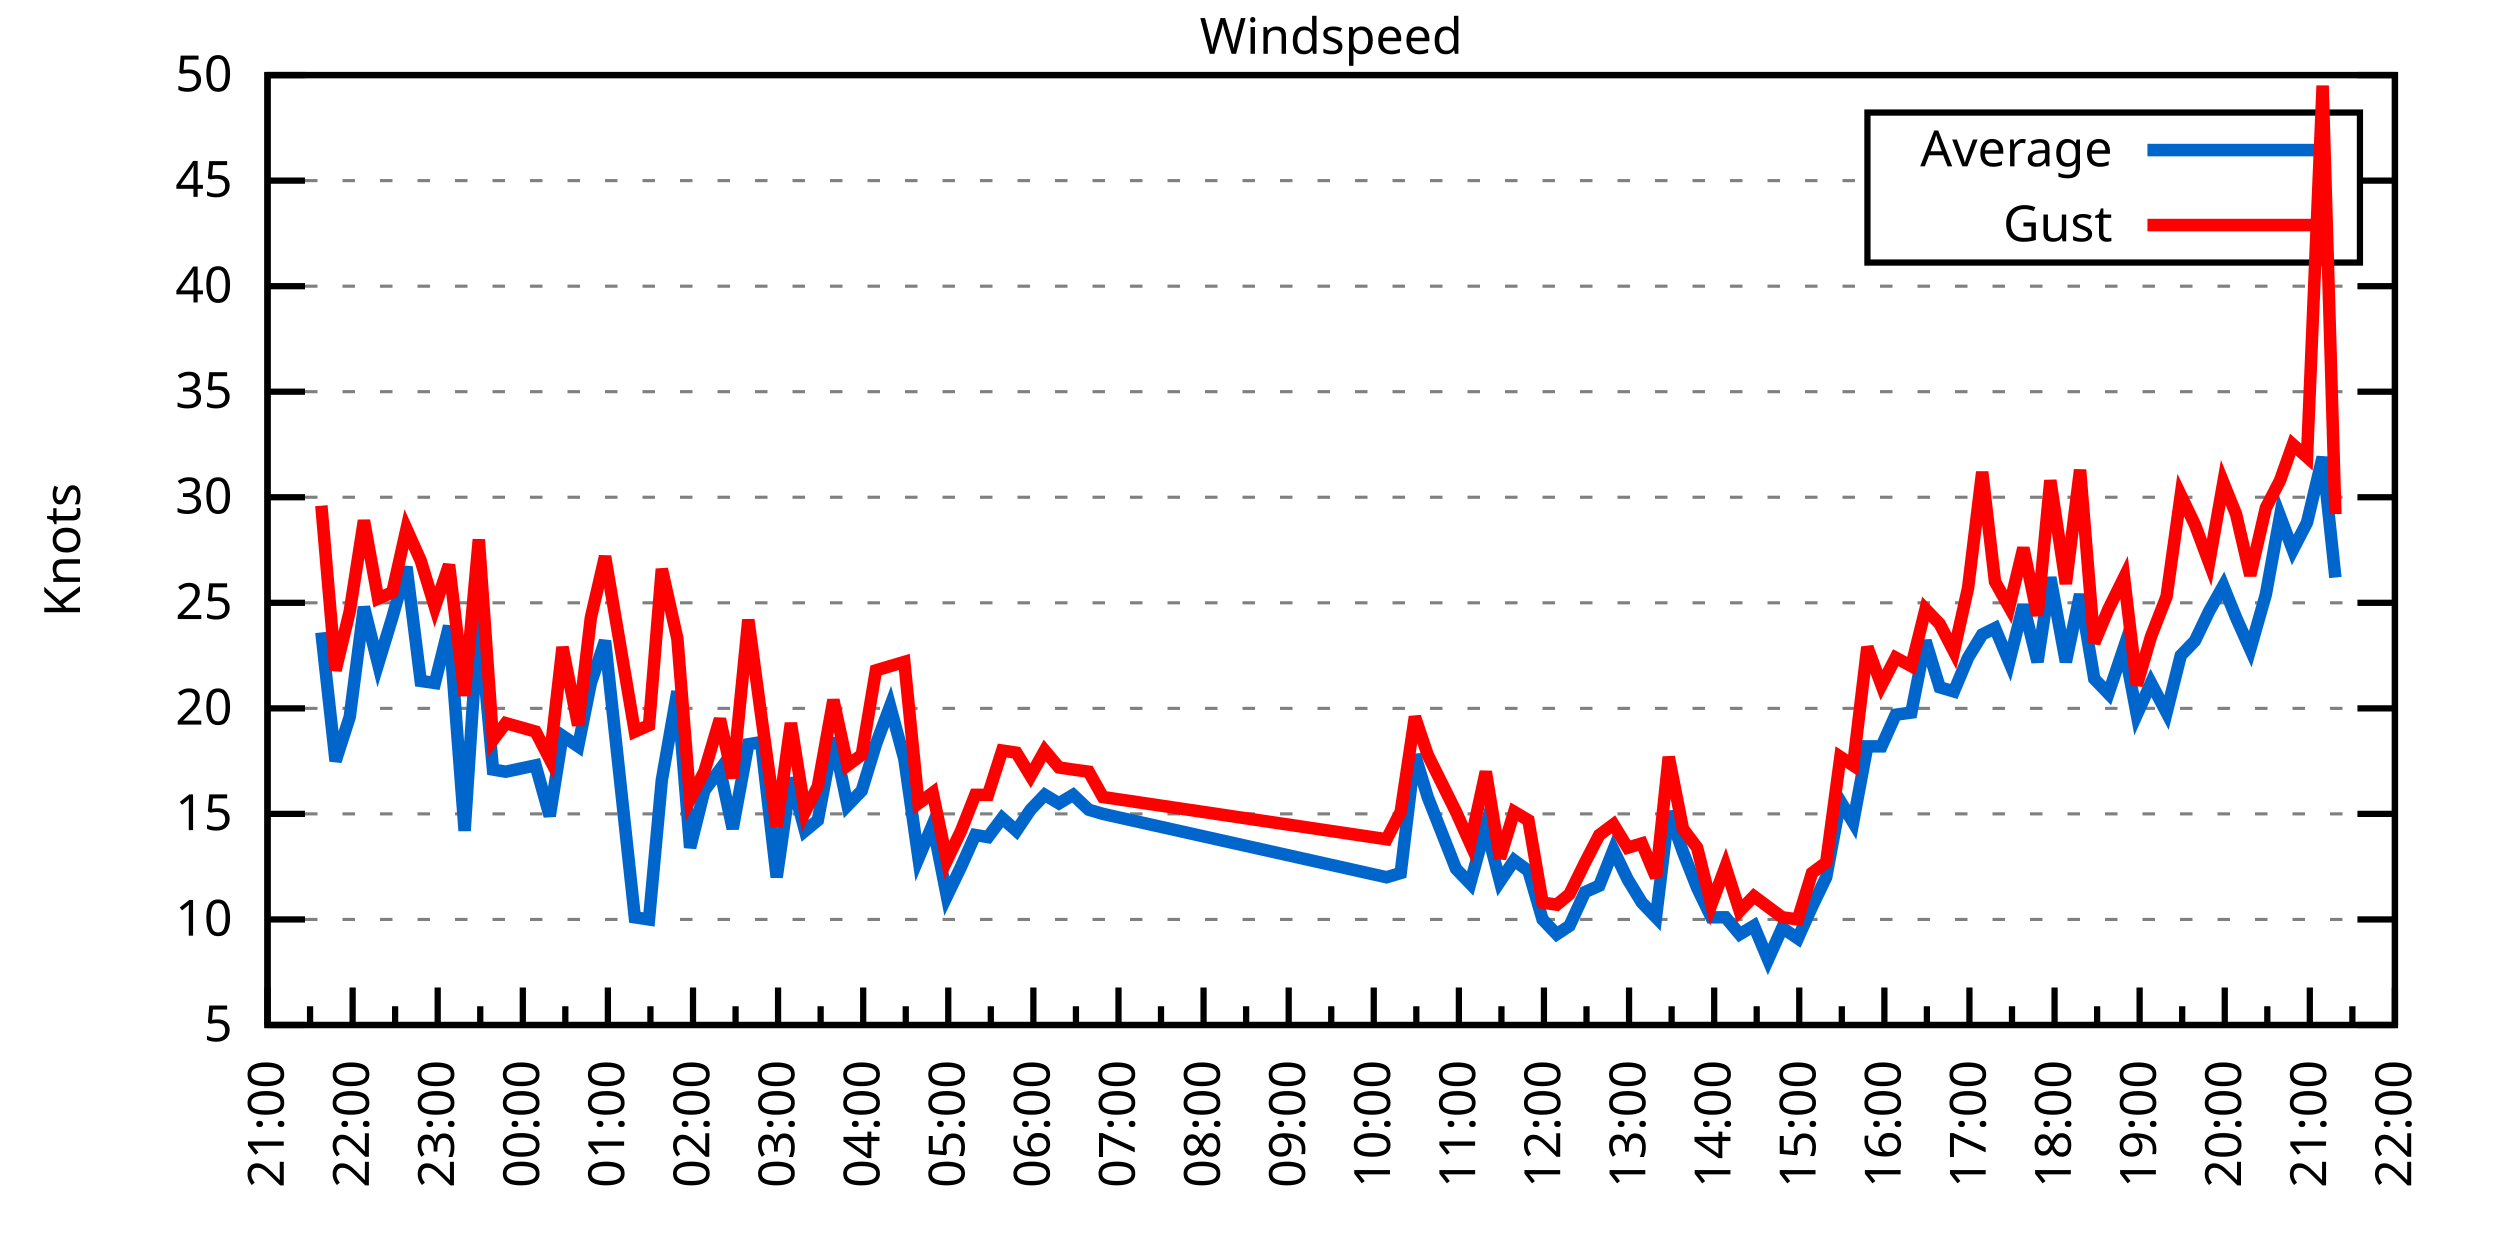
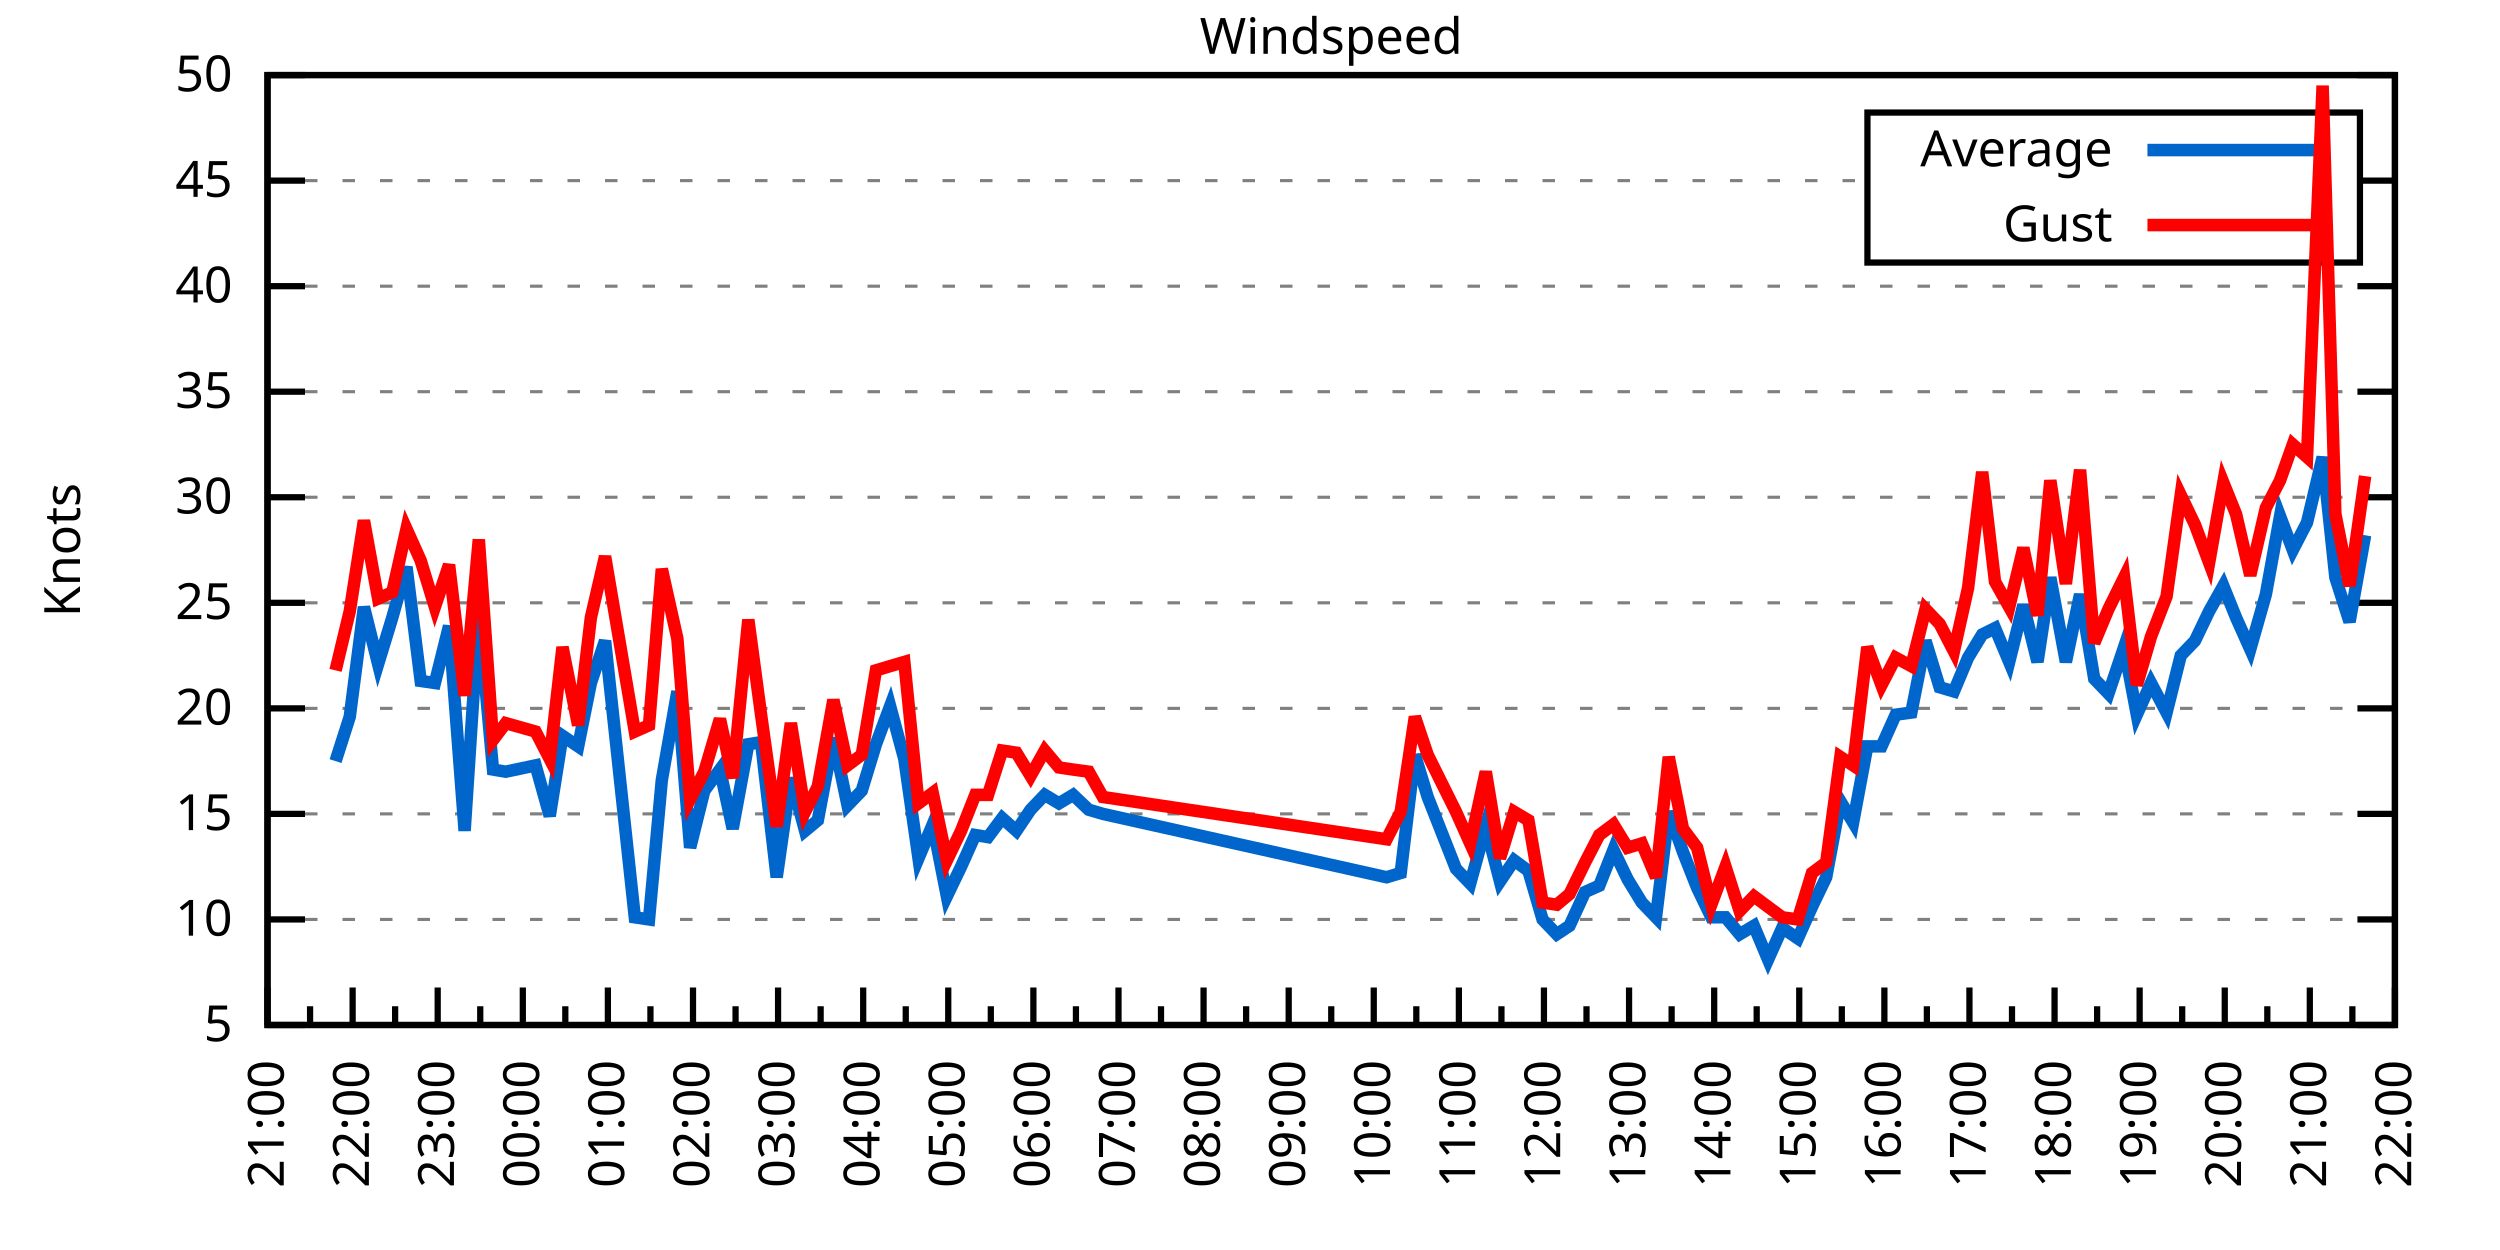
<svg xmlns="http://www.w3.org/2000/svg" xmlns:xlink="http://www.w3.org/1999/xlink" width="400" height="200" viewBox="0 0 400 200">
  <g id="gnuplot_canvas">
    <rect x="0" y="0" width="400" height="200" fill="none" />
    <defs>
      <circle id="gpDot" r="0.5" stroke-width="0.5" stroke="currentColor" />
      <path id="gpPt0" stroke-width="0.333" stroke="currentColor" d="M-1,0 h2 M0,-1 v2" />
      <path id="gpPt1" stroke-width="0.333" stroke="currentColor" d="M-1,-1 L1,1 M1,-1 L-1,1" />
      <path id="gpPt2" stroke-width="0.333" stroke="currentColor" d="M-1,0 L1,0 M0,-1 L0,1 M-1,-1 L1,1 M-1,1 L1,-1" />
      <rect id="gpPt3" stroke-width="0.333" stroke="currentColor" x="-1" y="-1" width="2" height="2" />
      <rect id="gpPt4" stroke-width="0.333" stroke="currentColor" fill="currentColor" x="-1" y="-1" width="2" height="2" />
      <circle id="gpPt5" stroke-width="0.333" stroke="currentColor" cx="0" cy="0" r="1" />
      <use xlink:href="#gpPt5" id="gpPt6" fill="currentColor" stroke="none" />
      <path id="gpPt7" stroke-width="0.333" stroke="currentColor" d="M0,-1.33 L-1.33,0.67 L1.33,0.67 z" />
      <use xlink:href="#gpPt7" id="gpPt8" fill="currentColor" stroke="none" />
      <use xlink:href="#gpPt7" id="gpPt9" stroke="currentColor" transform="rotate(180)" />
      <use xlink:href="#gpPt9" id="gpPt10" fill="currentColor" stroke="none" />
      <use xlink:href="#gpPt3" id="gpPt11" stroke="currentColor" transform="rotate(45)" />
      <use xlink:href="#gpPt11" id="gpPt12" fill="currentColor" stroke="none" />
      <path id="gpPt13" stroke-width="0.333" stroke="currentColor" d="M0,1.330 L1.265,0.411 L0.782,-1.067 L-0.782,-1.076 L-1.265,0.411 z" />
      <use xlink:href="#gpPt13" id="gpPt14" fill="currentColor" stroke="none" />
      <filter id="textbox" filterUnits="objectBoundingBox" x="0" y="0" height="1" width="1">
        <feFlood flood-color="white" flood-opacity="1" result="bgnd" />
        <feComposite in="SourceGraphic" in2="bgnd" operator="atop" />
      </filter>
      <filter id="greybox" filterUnits="objectBoundingBox" x="0" y="0" height="1" width="1">
        <feFlood flood-color="lightgrey" flood-opacity="1" result="grey" />
        <feComposite in="SourceGraphic" in2="grey" operator="atop" />
      </filter>
    </defs>
    <g fill="none" color="white" stroke="currentColor" stroke-width="1.00" stroke-linecap="butt" stroke-linejoin="miter">
</g>
    <g fill="none" color="black" stroke="currentColor" stroke-width="1.00" stroke-linecap="butt" stroke-linejoin="miter">
      <g stroke="none" shape-rendering="crispEdges">
        <polygon fill="rgb(255, 255, 255)" points="42.80,164.00 383.18,164.00 383.18,12.02 42.80,12.02 " />
      </g>
    </g>
    <g fill="none" color="black" stroke="currentColor" stroke-width="1.00" stroke-linecap="butt" stroke-linejoin="miter">
</g>
    <g fill="none" color="black" stroke="black" stroke-width="0.50" stroke-linecap="butt" stroke-linejoin="miter">
</g>
    <g fill="none" color="gray" stroke="currentColor" stroke-width="0.50" stroke-linecap="butt" stroke-linejoin="miter">
      <path stroke="gray" stroke-dasharray="2,4" class="gridline" d="M42.80,164.00 L383.19,164.00  " />
    </g>
    <g fill="none" color="gray" stroke="gray" stroke-width="1.00" stroke-linecap="butt" stroke-linejoin="miter">
</g>
    <g fill="none" color="black" stroke="currentColor" stroke-width="1.00" stroke-linecap="butt" stroke-linejoin="miter">
      <path stroke="black" d="M42.80,164.00 L48.80,164.00 M383.19,164.00 L377.19,164.00  " />
      <g transform="translate(37.20,166.60)" stroke="none" fill="black" font-family="Sans" font-size="8.00" text-anchor="end">
        <text>
          <tspan font-family="Sans"> 5</tspan>
        </text>
      </g>
    </g>
    <g fill="none" color="black" stroke="currentColor" stroke-width="1.00" stroke-linecap="butt" stroke-linejoin="miter">
</g>
    <g fill="none" color="black" stroke="black" stroke-width="0.50" stroke-linecap="butt" stroke-linejoin="miter">
</g>
    <g fill="none" color="gray" stroke="currentColor" stroke-width="0.50" stroke-linecap="butt" stroke-linejoin="miter">
      <path stroke="gray" stroke-dasharray="2,4" class="gridline" d="M42.80,147.11 L383.19,147.11  " />
    </g>
    <g fill="none" color="gray" stroke="gray" stroke-width="1.00" stroke-linecap="butt" stroke-linejoin="miter">
</g>
    <g fill="none" color="black" stroke="currentColor" stroke-width="1.00" stroke-linecap="butt" stroke-linejoin="miter">
      <path stroke="black" d="M42.80,147.11 L48.80,147.11 M383.19,147.11 L377.19,147.11  " />
      <g transform="translate(37.20,149.71)" stroke="none" fill="black" font-family="Sans" font-size="8.00" text-anchor="end">
        <text>
          <tspan font-family="Sans"> 10</tspan>
        </text>
      </g>
    </g>
    <g fill="none" color="black" stroke="currentColor" stroke-width="1.00" stroke-linecap="butt" stroke-linejoin="miter">
</g>
    <g fill="none" color="black" stroke="black" stroke-width="0.50" stroke-linecap="butt" stroke-linejoin="miter">
</g>
    <g fill="none" color="gray" stroke="currentColor" stroke-width="0.50" stroke-linecap="butt" stroke-linejoin="miter">
      <path stroke="gray" stroke-dasharray="2,4" class="gridline" d="M42.80,130.22 L383.19,130.22  " />
    </g>
    <g fill="none" color="gray" stroke="gray" stroke-width="1.00" stroke-linecap="butt" stroke-linejoin="miter">
</g>
    <g fill="none" color="black" stroke="currentColor" stroke-width="1.00" stroke-linecap="butt" stroke-linejoin="miter">
      <path stroke="black" d="M42.80,130.22 L48.80,130.22 M383.19,130.22 L377.19,130.22  " />
      <g transform="translate(37.20,132.82)" stroke="none" fill="black" font-family="Sans" font-size="8.00" text-anchor="end">
        <text>
          <tspan font-family="Sans"> 15</tspan>
        </text>
      </g>
    </g>
    <g fill="none" color="black" stroke="currentColor" stroke-width="1.00" stroke-linecap="butt" stroke-linejoin="miter">
</g>
    <g fill="none" color="black" stroke="black" stroke-width="0.50" stroke-linecap="butt" stroke-linejoin="miter">
</g>
    <g fill="none" color="gray" stroke="currentColor" stroke-width="0.50" stroke-linecap="butt" stroke-linejoin="miter">
      <path stroke="gray" stroke-dasharray="2,4" class="gridline" d="M42.80,113.34 L383.19,113.34  " />
    </g>
    <g fill="none" color="gray" stroke="gray" stroke-width="1.00" stroke-linecap="butt" stroke-linejoin="miter">
</g>
    <g fill="none" color="black" stroke="currentColor" stroke-width="1.00" stroke-linecap="butt" stroke-linejoin="miter">
      <path stroke="black" d="M42.80,113.34 L48.80,113.34 M383.19,113.34 L377.19,113.34  " />
      <g transform="translate(37.20,115.94)" stroke="none" fill="black" font-family="Sans" font-size="8.00" text-anchor="end">
        <text>
          <tspan font-family="Sans"> 20</tspan>
        </text>
      </g>
    </g>
    <g fill="none" color="black" stroke="currentColor" stroke-width="1.00" stroke-linecap="butt" stroke-linejoin="miter">
</g>
    <g fill="none" color="black" stroke="black" stroke-width="0.50" stroke-linecap="butt" stroke-linejoin="miter">
</g>
    <g fill="none" color="gray" stroke="currentColor" stroke-width="0.50" stroke-linecap="butt" stroke-linejoin="miter">
      <path stroke="gray" stroke-dasharray="2,4" class="gridline" d="M42.80,96.45 L383.19,96.45  " />
    </g>
    <g fill="none" color="gray" stroke="gray" stroke-width="1.00" stroke-linecap="butt" stroke-linejoin="miter">
</g>
    <g fill="none" color="black" stroke="currentColor" stroke-width="1.00" stroke-linecap="butt" stroke-linejoin="miter">
      <path stroke="black" d="M42.80,96.45 L48.80,96.45 M383.19,96.45 L377.19,96.45  " />
      <g transform="translate(37.20,99.05)" stroke="none" fill="black" font-family="Sans" font-size="8.00" text-anchor="end">
        <text>
          <tspan font-family="Sans"> 25</tspan>
        </text>
      </g>
    </g>
    <g fill="none" color="black" stroke="currentColor" stroke-width="1.00" stroke-linecap="butt" stroke-linejoin="miter">
</g>
    <g fill="none" color="black" stroke="black" stroke-width="0.50" stroke-linecap="butt" stroke-linejoin="miter">
</g>
    <g fill="none" color="gray" stroke="currentColor" stroke-width="0.50" stroke-linecap="butt" stroke-linejoin="miter">
      <path stroke="gray" stroke-dasharray="2,4" class="gridline" d="M42.80,79.56 L383.19,79.56  " />
    </g>
    <g fill="none" color="gray" stroke="gray" stroke-width="1.00" stroke-linecap="butt" stroke-linejoin="miter">
</g>
    <g fill="none" color="black" stroke="currentColor" stroke-width="1.00" stroke-linecap="butt" stroke-linejoin="miter">
      <path stroke="black" d="M42.80,79.56 L48.80,79.56 M383.19,79.56 L377.19,79.56  " />
      <g transform="translate(37.20,82.16)" stroke="none" fill="black" font-family="Sans" font-size="8.00" text-anchor="end">
        <text>
          <tspan font-family="Sans"> 30</tspan>
        </text>
      </g>
    </g>
    <g fill="none" color="black" stroke="currentColor" stroke-width="1.00" stroke-linecap="butt" stroke-linejoin="miter">
</g>
    <g fill="none" color="black" stroke="black" stroke-width="0.50" stroke-linecap="butt" stroke-linejoin="miter">
</g>
    <g fill="none" color="gray" stroke="currentColor" stroke-width="0.50" stroke-linecap="butt" stroke-linejoin="miter">
      <path stroke="gray" stroke-dasharray="2,4" class="gridline" d="M42.80,62.67 L383.19,62.67  " />
    </g>
    <g fill="none" color="gray" stroke="gray" stroke-width="1.00" stroke-linecap="butt" stroke-linejoin="miter">
</g>
    <g fill="none" color="black" stroke="currentColor" stroke-width="1.00" stroke-linecap="butt" stroke-linejoin="miter">
      <path stroke="black" d="M42.80,62.67 L48.80,62.67 M383.19,62.67 L377.19,62.67  " />
      <g transform="translate(37.20,65.27)" stroke="none" fill="black" font-family="Sans" font-size="8.00" text-anchor="end">
        <text>
          <tspan font-family="Sans"> 35</tspan>
        </text>
      </g>
    </g>
    <g fill="none" color="black" stroke="currentColor" stroke-width="1.00" stroke-linecap="butt" stroke-linejoin="miter">
</g>
    <g fill="none" color="black" stroke="black" stroke-width="0.50" stroke-linecap="butt" stroke-linejoin="miter">
</g>
    <g fill="none" color="gray" stroke="currentColor" stroke-width="0.50" stroke-linecap="butt" stroke-linejoin="miter">
      <path stroke="gray" stroke-dasharray="2,4" class="gridline" d="M42.80,45.79 L383.19,45.79  " />
    </g>
    <g fill="none" color="gray" stroke="gray" stroke-width="1.00" stroke-linecap="butt" stroke-linejoin="miter">
</g>
    <g fill="none" color="black" stroke="currentColor" stroke-width="1.00" stroke-linecap="butt" stroke-linejoin="miter">
      <path stroke="black" d="M42.80,45.79 L48.80,45.79 M383.19,45.79 L377.19,45.79  " />
      <g transform="translate(37.20,48.39)" stroke="none" fill="black" font-family="Sans" font-size="8.00" text-anchor="end">
        <text>
          <tspan font-family="Sans"> 40</tspan>
        </text>
      </g>
    </g>
    <g fill="none" color="black" stroke="currentColor" stroke-width="1.00" stroke-linecap="butt" stroke-linejoin="miter">
</g>
    <g fill="none" color="black" stroke="black" stroke-width="0.50" stroke-linecap="butt" stroke-linejoin="miter">
</g>
    <g fill="none" color="gray" stroke="currentColor" stroke-width="0.50" stroke-linecap="butt" stroke-linejoin="miter">
      <path stroke="gray" stroke-dasharray="2,4" class="gridline" d="M42.80,28.90 L298.79,28.90 M377.59,28.90 L383.19,28.90  " />
    </g>
    <g fill="none" color="gray" stroke="gray" stroke-width="1.00" stroke-linecap="butt" stroke-linejoin="miter">
</g>
    <g fill="none" color="black" stroke="currentColor" stroke-width="1.00" stroke-linecap="butt" stroke-linejoin="miter">
      <path stroke="black" d="M42.80,28.90 L48.80,28.90 M383.19,28.90 L377.19,28.90  " />
      <g transform="translate(37.20,31.50)" stroke="none" fill="black" font-family="Sans" font-size="8.00" text-anchor="end">
        <text>
          <tspan font-family="Sans"> 45</tspan>
        </text>
      </g>
    </g>
    <g fill="none" color="black" stroke="currentColor" stroke-width="1.00" stroke-linecap="butt" stroke-linejoin="miter">
</g>
    <g fill="none" color="black" stroke="black" stroke-width="0.50" stroke-linecap="butt" stroke-linejoin="miter">
</g>
    <g fill="none" color="gray" stroke="currentColor" stroke-width="0.50" stroke-linecap="butt" stroke-linejoin="miter">
      <path stroke="gray" stroke-dasharray="2,4" class="gridline" d="M42.80,12.01 L383.19,12.01  " />
    </g>
    <g fill="none" color="gray" stroke="gray" stroke-width="1.00" stroke-linecap="butt" stroke-linejoin="miter">
</g>
    <g fill="none" color="black" stroke="currentColor" stroke-width="1.00" stroke-linecap="butt" stroke-linejoin="miter">
      <path stroke="black" d="M42.80,12.01 L48.80,12.01 M383.19,12.01 L377.19,12.01  " />
      <g transform="translate(37.20,14.61)" stroke="none" fill="black" font-family="Sans" font-size="8.00" text-anchor="end">
        <text>
          <tspan font-family="Sans"> 50</tspan>
        </text>
      </g>
    </g>
    <g fill="none" color="black" stroke="currentColor" stroke-width="1.00" stroke-linecap="butt" stroke-linejoin="miter">
      <path stroke="black" d="M42.80,164.00 L42.80,158.00  " />
      <g transform="translate(45.40,169.60) rotate(270)" stroke="none" fill="black" font-family="Sans" font-size="8.00" text-anchor="end">
        <text>
          <tspan font-family="Sans">21:00</tspan>
        </text>
      </g>
    </g>
    <g fill="none" color="black" stroke="currentColor" stroke-width="1.00" stroke-linecap="butt" stroke-linejoin="miter">
      <path stroke="black" d="M49.61,164.00 L49.61,161.00 M56.42,164.00 L56.42,158.00  " />
      <g transform="translate(59.02,169.60) rotate(270)" stroke="none" fill="black" font-family="Sans" font-size="8.00" text-anchor="end">
        <text>
          <tspan font-family="Sans">22:00</tspan>
        </text>
      </g>
    </g>
    <g fill="none" color="black" stroke="currentColor" stroke-width="1.00" stroke-linecap="butt" stroke-linejoin="miter">
      <path stroke="black" d="M63.22,164.00 L63.22,161.00 M70.03,164.00 L70.03,158.00  " />
      <g transform="translate(72.63,169.60) rotate(270)" stroke="none" fill="black" font-family="Sans" font-size="8.00" text-anchor="end">
        <text>
          <tspan font-family="Sans">23:00</tspan>
        </text>
      </g>
    </g>
    <g fill="none" color="black" stroke="currentColor" stroke-width="1.00" stroke-linecap="butt" stroke-linejoin="miter">
      <path stroke="black" d="M76.84,164.00 L76.84,161.00 M83.65,164.00 L83.65,158.00  " />
      <g transform="translate(86.25,169.60) rotate(270)" stroke="none" fill="black" font-family="Sans" font-size="8.00" text-anchor="end">
        <text>
          <tspan font-family="Sans">00:00</tspan>
        </text>
      </g>
    </g>
    <g fill="none" color="black" stroke="currentColor" stroke-width="1.00" stroke-linecap="butt" stroke-linejoin="miter">
      <path stroke="black" d="M90.45,164.00 L90.45,161.00 M97.26,164.00 L97.26,158.00  " />
      <g transform="translate(99.86,169.60) rotate(270)" stroke="none" fill="black" font-family="Sans" font-size="8.00" text-anchor="end">
        <text>
          <tspan font-family="Sans">01:00</tspan>
        </text>
      </g>
    </g>
    <g fill="none" color="black" stroke="currentColor" stroke-width="1.00" stroke-linecap="butt" stroke-linejoin="miter">
      <path stroke="black" d="M104.07,164.00 L104.07,161.00 M110.88,164.00 L110.88,158.00  " />
      <g transform="translate(113.48,169.60) rotate(270)" stroke="none" fill="black" font-family="Sans" font-size="8.00" text-anchor="end">
        <text>
          <tspan font-family="Sans">02:00</tspan>
        </text>
      </g>
    </g>
    <g fill="none" color="black" stroke="currentColor" stroke-width="1.00" stroke-linecap="butt" stroke-linejoin="miter">
      <path stroke="black" d="M117.69,164.00 L117.69,161.00 M124.49,164.00 L124.49,158.00  " />
      <g transform="translate(127.09,169.60) rotate(270)" stroke="none" fill="black" font-family="Sans" font-size="8.00" text-anchor="end">
        <text>
          <tspan font-family="Sans">03:00</tspan>
        </text>
      </g>
    </g>
    <g fill="none" color="black" stroke="currentColor" stroke-width="1.00" stroke-linecap="butt" stroke-linejoin="miter">
      <path stroke="black" d="M131.30,164.00 L131.30,161.00 M138.11,164.00 L138.11,158.00  " />
      <g transform="translate(140.71,169.60) rotate(270)" stroke="none" fill="black" font-family="Sans" font-size="8.00" text-anchor="end">
        <text>
          <tspan font-family="Sans">04:00</tspan>
        </text>
      </g>
    </g>
    <g fill="none" color="black" stroke="currentColor" stroke-width="1.00" stroke-linecap="butt" stroke-linejoin="miter">
      <path stroke="black" d="M144.92,164.00 L144.92,161.00 M151.72,164.00 L151.72,158.00  " />
      <g transform="translate(154.32,169.60) rotate(270)" stroke="none" fill="black" font-family="Sans" font-size="8.00" text-anchor="end">
        <text>
          <tspan font-family="Sans">05:00</tspan>
        </text>
      </g>
    </g>
    <g fill="none" color="black" stroke="currentColor" stroke-width="1.00" stroke-linecap="butt" stroke-linejoin="miter">
      <path stroke="black" d="M158.53,164.00 L158.53,161.00 M165.34,164.00 L165.34,158.00  " />
      <g transform="translate(167.94,169.60) rotate(270)" stroke="none" fill="black" font-family="Sans" font-size="8.00" text-anchor="end">
        <text>
          <tspan font-family="Sans">06:00</tspan>
        </text>
      </g>
    </g>
    <g fill="none" color="black" stroke="currentColor" stroke-width="1.00" stroke-linecap="butt" stroke-linejoin="miter">
      <path stroke="black" d="M172.15,164.00 L172.15,161.00 M178.96,164.00 L178.96,158.00  " />
      <g transform="translate(181.56,169.60) rotate(270)" stroke="none" fill="black" font-family="Sans" font-size="8.00" text-anchor="end">
        <text>
          <tspan font-family="Sans">07:00</tspan>
        </text>
      </g>
    </g>
    <g fill="none" color="black" stroke="currentColor" stroke-width="1.00" stroke-linecap="butt" stroke-linejoin="miter">
      <path stroke="black" d="M185.76,164.00 L185.76,161.00 M192.57,164.00 L192.57,158.00  " />
      <g transform="translate(195.17,169.60) rotate(270)" stroke="none" fill="black" font-family="Sans" font-size="8.00" text-anchor="end">
        <text>
          <tspan font-family="Sans">08:00</tspan>
        </text>
      </g>
    </g>
    <g fill="none" color="black" stroke="currentColor" stroke-width="1.00" stroke-linecap="butt" stroke-linejoin="miter">
      <path stroke="black" d="M199.38,164.00 L199.38,161.00 M206.19,164.00 L206.19,158.00  " />
      <g transform="translate(208.79,169.60) rotate(270)" stroke="none" fill="black" font-family="Sans" font-size="8.00" text-anchor="end">
        <text>
          <tspan font-family="Sans">09:00</tspan>
        </text>
      </g>
    </g>
    <g fill="none" color="black" stroke="currentColor" stroke-width="1.00" stroke-linecap="butt" stroke-linejoin="miter">
      <path stroke="black" d="M213.00,164.00 L213.00,161.00 M219.80,164.00 L219.80,158.00  " />
      <g transform="translate(222.40,169.60) rotate(270)" stroke="none" fill="black" font-family="Sans" font-size="8.00" text-anchor="end">
        <text>
          <tspan font-family="Sans">10:00</tspan>
        </text>
      </g>
    </g>
    <g fill="none" color="black" stroke="currentColor" stroke-width="1.00" stroke-linecap="butt" stroke-linejoin="miter">
      <path stroke="black" d="M226.61,164.00 L226.61,161.00 M233.42,164.00 L233.42,158.00  " />
      <g transform="translate(236.02,169.60) rotate(270)" stroke="none" fill="black" font-family="Sans" font-size="8.00" text-anchor="end">
        <text>
          <tspan font-family="Sans">11:00</tspan>
        </text>
      </g>
    </g>
    <g fill="none" color="black" stroke="currentColor" stroke-width="1.00" stroke-linecap="butt" stroke-linejoin="miter">
      <path stroke="black" d="M240.23,164.00 L240.23,161.00 M247.03,164.00 L247.03,158.00  " />
      <g transform="translate(249.63,169.60) rotate(270)" stroke="none" fill="black" font-family="Sans" font-size="8.00" text-anchor="end">
        <text>
          <tspan font-family="Sans">12:00</tspan>
        </text>
      </g>
    </g>
    <g fill="none" color="black" stroke="currentColor" stroke-width="1.00" stroke-linecap="butt" stroke-linejoin="miter">
      <path stroke="black" d="M253.84,164.00 L253.84,161.00 M260.65,164.00 L260.65,158.00  " />
      <g transform="translate(263.25,169.60) rotate(270)" stroke="none" fill="black" font-family="Sans" font-size="8.00" text-anchor="end">
        <text>
          <tspan font-family="Sans">13:00</tspan>
        </text>
      </g>
    </g>
    <g fill="none" color="black" stroke="currentColor" stroke-width="1.00" stroke-linecap="butt" stroke-linejoin="miter">
      <path stroke="black" d="M267.46,164.00 L267.46,161.00 M274.27,164.00 L274.27,158.00  " />
      <g transform="translate(276.87,169.60) rotate(270)" stroke="none" fill="black" font-family="Sans" font-size="8.00" text-anchor="end">
        <text>
          <tspan font-family="Sans">14:00</tspan>
        </text>
      </g>
    </g>
    <g fill="none" color="black" stroke="currentColor" stroke-width="1.00" stroke-linecap="butt" stroke-linejoin="miter">
      <path stroke="black" d="M281.07,164.00 L281.07,161.00 M287.88,164.00 L287.88,158.00  " />
      <g transform="translate(290.48,169.60) rotate(270)" stroke="none" fill="black" font-family="Sans" font-size="8.00" text-anchor="end">
        <text>
          <tspan font-family="Sans">15:00</tspan>
        </text>
      </g>
    </g>
    <g fill="none" color="black" stroke="currentColor" stroke-width="1.00" stroke-linecap="butt" stroke-linejoin="miter">
      <path stroke="black" d="M294.69,164.00 L294.69,161.00 M301.50,164.00 L301.50,158.00  " />
      <g transform="translate(304.10,169.60) rotate(270)" stroke="none" fill="black" font-family="Sans" font-size="8.00" text-anchor="end">
        <text>
          <tspan font-family="Sans">16:00</tspan>
        </text>
      </g>
    </g>
    <g fill="none" color="black" stroke="currentColor" stroke-width="1.00" stroke-linecap="butt" stroke-linejoin="miter">
      <path stroke="black" d="M308.30,164.00 L308.30,161.00 M315.11,164.00 L315.11,158.00  " />
      <g transform="translate(317.71,169.60) rotate(270)" stroke="none" fill="black" font-family="Sans" font-size="8.00" text-anchor="end">
        <text>
          <tspan font-family="Sans">17:00</tspan>
        </text>
      </g>
    </g>
    <g fill="none" color="black" stroke="currentColor" stroke-width="1.00" stroke-linecap="butt" stroke-linejoin="miter">
      <path stroke="black" d="M321.92,164.00 L321.92,161.00 M328.73,164.00 L328.73,158.00  " />
      <g transform="translate(331.33,169.60) rotate(270)" stroke="none" fill="black" font-family="Sans" font-size="8.00" text-anchor="end">
        <text>
          <tspan font-family="Sans">18:00</tspan>
        </text>
      </g>
    </g>
    <g fill="none" color="black" stroke="currentColor" stroke-width="1.00" stroke-linecap="butt" stroke-linejoin="miter">
      <path stroke="black" d="M335.54,164.00 L335.54,161.00 M342.34,164.00 L342.34,158.00  " />
      <g transform="translate(344.94,169.60) rotate(270)" stroke="none" fill="black" font-family="Sans" font-size="8.00" text-anchor="end">
        <text>
          <tspan font-family="Sans">19:00</tspan>
        </text>
      </g>
    </g>
    <g fill="none" color="black" stroke="currentColor" stroke-width="1.00" stroke-linecap="butt" stroke-linejoin="miter">
      <path stroke="black" d="M349.15,164.00 L349.15,161.00 M355.96,164.00 L355.96,158.00  " />
      <g transform="translate(358.56,169.60) rotate(270)" stroke="none" fill="black" font-family="Sans" font-size="8.00" text-anchor="end">
        <text>
          <tspan font-family="Sans">20:00</tspan>
        </text>
      </g>
    </g>
    <g fill="none" color="black" stroke="currentColor" stroke-width="1.00" stroke-linecap="butt" stroke-linejoin="miter">
      <path stroke="black" d="M362.77,164.00 L362.77,161.00 M369.57,164.00 L369.57,158.00  " />
      <g transform="translate(372.17,169.60) rotate(270)" stroke="none" fill="black" font-family="Sans" font-size="8.00" text-anchor="end">
        <text>
          <tspan font-family="Sans">21:00</tspan>
        </text>
      </g>
    </g>
    <g fill="none" color="black" stroke="currentColor" stroke-width="1.00" stroke-linecap="butt" stroke-linejoin="miter">
      <path stroke="black" d="M376.38,164.00 L376.38,161.00 M383.19,164.00 L383.19,158.00  " />
      <g transform="translate(385.79,169.60) rotate(270)" stroke="none" fill="black" font-family="Sans" font-size="8.00" text-anchor="end">
        <text>
          <tspan font-family="Sans">22:00</tspan>
        </text>
      </g>
    </g>
    <g fill="none" color="black" stroke="currentColor" stroke-width="1.00" stroke-linecap="butt" stroke-linejoin="miter">
</g>
    <g fill="none" color="black" stroke="currentColor" stroke-width="1.00" stroke-linecap="butt" stroke-linejoin="miter">
      <path stroke="black" d="M42.80,12.01 L42.80,164.00 L383.19,164.00 L383.19,12.01 L42.80,12.01 Z  " />
    </g>
    <g fill="none" color="black" stroke="currentColor" stroke-width="1.00" stroke-linecap="butt" stroke-linejoin="miter">
      <g transform="translate(12.80,88.01) rotate(270)" stroke="none" fill="black" font-family="Sans" font-size="8.00" text-anchor="middle">
        <text>
          <tspan font-family="Sans">Knots</tspan>
        </text>
      </g>
    </g>
    <g fill="none" color="black" stroke="currentColor" stroke-width="1.00" stroke-linecap="butt" stroke-linejoin="miter">
</g>
    <g fill="none" color="black" stroke="currentColor" stroke-width="1.00" stroke-linecap="butt" stroke-linejoin="miter">
      <path stroke="black" d="M298.79,42.01 L298.79,18.01 L377.59,18.01 L377.59,42.01 L298.79,42.01 Z  " />
    </g>
    <g id="Windspeed_plot_1">
      <g fill="none" color="white" stroke="black" stroke-width="2.00" stroke-linecap="butt" stroke-linejoin="miter">
</g>
      <g fill="none" color="black" stroke="currentColor" stroke-width="2.00" stroke-linecap="butt" stroke-linejoin="miter">
        <g transform="translate(337.99,26.61)" stroke="none" fill="black" font-family="Sans" font-size="8.00" text-anchor="end">
          <text>
            <tspan font-family="Sans">Average</tspan>
          </text>
        </g>
      </g>
      <g fill="none" color="black" stroke="currentColor" stroke-width="2.00" stroke-linecap="butt" stroke-linejoin="miter">
-         <path stroke="rgb(  0, 102, 204)" d="M343.59,24.01 L371.99,24.01 M51.42,101.18 L53.69,121.78 L55.96,114.69 L58.23,97.12 L60.50,106.24 L62.77,98.81   L65.04,90.71 L67.31,108.95 L69.58,109.28 L71.85,100.16 L74.34,132.93 L76.61,98.14 L78.88,123.13 L80.92,123.47   L85.69,122.46 L87.96,130.56 L90.00,117.73 L92.50,119.42 L94.54,109.28 L96.81,102.53 L101.57,146.77 L103.84,147.11   L105.89,124.82 L108.38,110.63 L110.42,135.63 L112.69,126.51 L115.19,123.13 L117.23,132.59 L119.73,119.08 L121.77,118.74   L124.27,140.36 L126.54,124.48 L128.81,132.93 L130.85,131.24 L133.34,118.07 L135.61,128.87 L137.88,126.51 L140.15,119.08   L142.42,113.00 L144.69,121.44 L146.96,137.32 L149.23,131.91 L151.50,143.40 L153.77,138.67 L156.04,133.60 L158.08,133.94   L160.35,130.90 L162.62,132.93 L164.89,129.55 L167.16,127.18 L169.43,128.54 L171.69,127.18 L174.19,129.55 L176.46,130.22   L221.85,140.36 L224.11,139.68 L226.38,120.77 L228.43,127.52 L232.96,139.01 L235.23,141.37 L237.73,132.25 L240.00,141.03   L242.27,137.66 L244.54,139.34 L246.81,147.11 L249.08,149.48 L251.12,148.13 L253.61,142.72 L255.88,141.71 L258.15,135.97   L260.42,140.69 L262.69,144.41 L264.96,146.77 L267.00,129.89 L269.27,136.30 L271.54,142.05 L273.81,146.77 L276.08,146.77   L278.35,149.48 L280.62,148.13 L282.89,153.53 L285.16,148.46 L287.65,150.15 L289.92,145.09 L292.19,140.36 L294.46,128.20   L296.50,131.58 L298.77,119.42 L301.04,119.42 L303.31,114.35 L305.81,114.01 L308.08,102.53 L310.35,109.96 L312.62,110.63   L314.89,105.23 L317.15,101.52 L319.20,100.50 L321.47,105.91 L323.74,96.79 L326.00,105.91 L328.05,92.40 L330.54,105.91   L332.81,95.10 L335.08,108.61 L337.35,110.97 L339.85,103.54 L341.89,114.35 L344.16,109.28 L346.65,114.01 L348.92,104.89   L351.19,102.53 L353.46,97.80 L355.73,93.75 L357.77,98.81 L360.04,103.88 L362.54,95.10 L364.81,82.60 L366.85,88.00   L369.12,83.61 L371.62,73.14 L373.66,92.40  " />
+         <path stroke="rgb(  0, 102, 204)" d="M343.59,24.01 L371.99,24.01 M53.69,121.78 L55.96,114.69 L58.23,97.12 L60.50,106.24 L62.77,98.81 L65.04,90.71   L67.31,108.95 L69.58,109.28 L71.85,100.16 L74.34,132.93 L76.61,98.14 L78.88,123.13 L80.92,123.47 L85.69,122.46   L87.96,130.56 L90.00,117.73 L92.50,119.42 L94.54,109.28 L96.81,102.53 L101.57,146.77 L103.84,147.11 L105.89,124.82   L108.38,110.63 L110.42,135.63 L112.69,126.51 L115.19,123.13 L117.23,132.59 L119.73,119.08 L121.77,118.74 L124.27,140.36   L126.54,124.48 L128.81,132.93 L130.85,131.24 L133.34,118.07 L135.61,128.87 L137.88,126.51 L140.15,119.08 L142.42,113.00   L144.69,121.44 L146.96,137.32 L149.23,131.91 L151.50,143.40 L153.77,138.67 L156.04,133.60 L158.08,133.94 L160.35,130.90   L162.62,132.93 L164.89,129.55 L167.16,127.18 L169.43,128.54 L171.69,127.18 L174.19,129.55 L176.46,130.22 L221.85,140.36   L224.11,139.68 L226.38,120.77 L228.43,127.52 L232.96,139.01 L235.23,141.37 L237.73,132.25 L240.00,141.03 L242.27,137.66   L244.54,139.34 L246.81,147.11 L249.08,149.48 L251.12,148.13 L253.61,142.72 L255.88,141.71 L258.15,135.97 L260.42,140.69   L262.69,144.41 L264.96,146.77 L267.00,129.89 L269.27,136.30 L271.54,142.05 L273.81,146.77 L276.08,146.77 L278.35,149.48   L280.62,148.13 L282.89,153.53 L285.16,148.46 L287.65,150.15 L289.92,145.09 L292.19,140.36 L294.46,128.20 L296.50,131.58   L298.77,119.42 L301.04,119.42 L303.31,114.35 L305.81,114.01 L308.08,102.53 L310.35,109.96 L312.62,110.63 L314.89,105.23   L317.15,101.52 L319.20,100.50 L321.47,105.91 L323.74,96.79 L326.00,105.91 L328.05,92.40 L330.54,105.91 L332.81,95.10   L335.08,108.61 L337.35,110.97 L339.85,103.54 L341.89,114.35 L344.16,109.28 L346.65,114.01 L348.92,104.89 L351.19,102.53   L353.46,97.80 L355.73,93.75 L357.77,98.81 L360.04,103.88 L362.54,95.10 L364.81,82.60 L366.85,88.00 L369.12,83.61   L371.62,73.14 L373.66,92.40 L375.93,99.49 L378.42,85.64  " />
      </g>
    </g>
    <g id="Windspeed_plot_2">
      <g fill="none" color="black" stroke="currentColor" stroke-width="2.00" stroke-linecap="butt" stroke-linejoin="miter">
        <g transform="translate(337.99,38.61)" stroke="none" fill="black" font-family="Sans" font-size="8.00" text-anchor="end">
          <text>
            <tspan font-family="Sans">Gust</tspan>
          </text>
        </g>
      </g>
      <g fill="none" color="black" stroke="currentColor" stroke-width="2.00" stroke-linecap="butt" stroke-linejoin="miter">
-         <path stroke="rgb(255,   0,   0)" d="M343.59,36.01 L371.99,36.01 M51.42,80.91 L53.69,107.26 L55.96,97.80 L58.23,83.28 L60.50,95.77 L62.77,94.76   L65.04,84.63 L67.31,89.69 L69.58,97.12 L71.85,90.37 L74.34,111.31 L76.61,86.32 L78.88,118.40 L80.92,115.70   L85.69,117.05 L87.96,121.44 L90.00,103.54 L92.50,116.04 L94.54,98.81 L96.81,89.02 L101.57,117.05 L103.84,116.04   L105.89,91.04 L108.38,102.19 L110.42,127.86 L112.69,123.47 L115.19,115.03 L117.23,124.48 L119.73,99.15 L121.77,114.35   L124.27,132.25 L126.54,115.70 L128.81,129.89 L130.85,125.83 L133.34,111.99 L135.61,122.46 L137.88,120.77 L140.15,107.26   L142.42,106.58 L144.69,105.91 L146.96,128.54 L149.23,126.85 L151.50,137.66 L153.77,132.93 L156.04,127.18 L158.08,127.18   L160.35,120.09 L162.62,120.43 L164.89,124.14 L167.16,120.09 L169.43,122.79 L171.69,123.13 L174.19,123.47 L176.46,127.52   L221.85,134.28 L224.11,129.89 L226.38,114.69 L228.43,120.77 L232.96,129.89 L235.23,134.95 L237.73,123.47 L240.00,137.32   L242.27,129.89 L244.54,131.24 L246.81,144.41 L249.08,144.75 L251.12,143.06 L253.61,137.99 L255.88,133.60 L258.15,131.91   L260.42,135.63 L262.69,134.95 L264.96,140.36 L267.00,121.11 L269.27,132.59 L271.54,135.63 L273.81,144.75 L276.08,138.67   L278.35,145.76 L280.62,143.40 L282.89,145.09 L285.16,146.77 L287.65,147.11 L289.92,139.68 L292.19,137.99 L294.46,121.11   L296.50,122.46 L298.77,103.54 L301.04,109.62 L303.31,105.23 L305.81,106.58 L308.08,97.46 L310.35,99.83 L312.62,104.22   L314.89,94.08 L317.15,75.51 L319.20,93.07 L321.47,97.12 L323.74,87.67 L326.00,98.48 L328.05,76.86 L330.54,93.41   L332.81,75.17 L335.08,102.87 L337.35,97.46 L339.85,92.40 L341.89,109.62 L344.16,101.85 L346.65,95.44 L348.92,79.22   L351.19,83.95 L353.46,90.03 L355.73,77.20 L357.77,82.26 L360.04,92.06 L362.54,81.25 L364.81,76.86 L366.85,71.12   L369.12,73.14 L371.62,13.70 L373.66,82.26  " />
+         <path stroke="rgb(255,   0,   0)" d="M343.59,36.01 L371.99,36.01 M53.69,107.26 L55.96,97.80 L58.23,83.28 L60.50,95.77 L62.77,94.76 L65.04,84.63   L67.31,89.69 L69.58,97.12 L71.85,90.37 L74.34,111.31 L76.61,86.32 L78.88,118.40 L80.92,115.70 L85.69,117.05   L87.96,121.44 L90.00,103.54 L92.50,116.04 L94.54,98.81 L96.81,89.02 L101.57,117.05 L103.84,116.04 L105.89,91.04   L108.38,102.19 L110.42,127.86 L112.69,123.47 L115.19,115.03 L117.23,124.48 L119.73,99.15 L121.77,114.35 L124.27,132.25   L126.54,115.70 L128.81,129.89 L130.85,125.83 L133.34,111.99 L135.61,122.46 L137.88,120.77 L140.15,107.26 L142.42,106.58   L144.69,105.91 L146.96,128.54 L149.23,126.85 L151.50,137.66 L153.77,132.93 L156.04,127.18 L158.08,127.18 L160.35,120.09   L162.62,120.43 L164.89,124.14 L167.16,120.09 L169.43,122.79 L171.69,123.13 L174.19,123.47 L176.46,127.52 L221.85,134.28   L224.11,129.89 L226.38,114.69 L228.43,120.77 L232.96,129.89 L235.23,134.95 L237.73,123.47 L240.00,137.32 L242.27,129.89   L244.54,131.24 L246.81,144.41 L249.08,144.75 L251.12,143.06 L253.61,137.99 L255.88,133.60 L258.15,131.91 L260.42,135.63   L262.69,134.95 L264.96,140.36 L267.00,121.11 L269.27,132.59 L271.54,135.63 L273.81,144.75 L276.08,138.67 L278.35,145.76   L280.62,143.40 L282.89,145.09 L285.16,146.77 L287.65,147.11 L289.92,139.68 L292.19,137.99 L294.46,121.11 L296.50,122.46   L298.77,103.54 L301.04,109.62 L303.31,105.23 L305.81,106.58 L308.08,97.46 L310.35,99.83 L312.62,104.22 L314.89,94.08   L317.15,75.51 L319.20,93.07 L321.47,97.12 L323.74,87.67 L326.00,98.48 L328.05,76.86 L330.54,93.41 L332.81,75.17   L335.08,102.87 L337.35,97.46 L339.85,92.40 L341.89,109.62 L344.16,101.85 L346.65,95.44 L348.92,79.22 L351.19,83.95   L353.46,90.03 L355.73,77.20 L357.77,82.26 L360.04,92.06 L362.54,81.25 L364.81,76.86 L366.85,71.12 L369.12,73.14   L371.62,13.70 L373.66,82.26 L375.93,93.75 L378.42,76.18  " />
      </g>
    </g>
    <g fill="none" color="black" stroke="currentColor" stroke-width="2.00" stroke-linecap="butt" stroke-linejoin="miter">
</g>
    <g fill="none" color="black" stroke="black" stroke-width="1.00" stroke-linecap="butt" stroke-linejoin="miter">
</g>
    <g fill="none" color="black" stroke="currentColor" stroke-width="1.00" stroke-linecap="butt" stroke-linejoin="miter">
      <path stroke="black" d="M42.80,12.01 L42.80,164.00 L383.19,164.00 L383.19,12.01 L42.80,12.01 Z  " />
    </g>
    <g fill="none" color="black" stroke="currentColor" stroke-width="1.00" stroke-linecap="butt" stroke-linejoin="miter">
      <g transform="translate(212.99,8.61)" stroke="none" fill="black" font-family="Sans" font-size="8.00" text-anchor="middle">
        <text>
          <tspan font-family="Sans">Windspeed</tspan>
        </text>
      </g>
    </g>
    <g fill="none" color="black" stroke="currentColor" stroke-width="1.00" stroke-linecap="butt" stroke-linejoin="miter">
</g>
  </g>
</svg>
